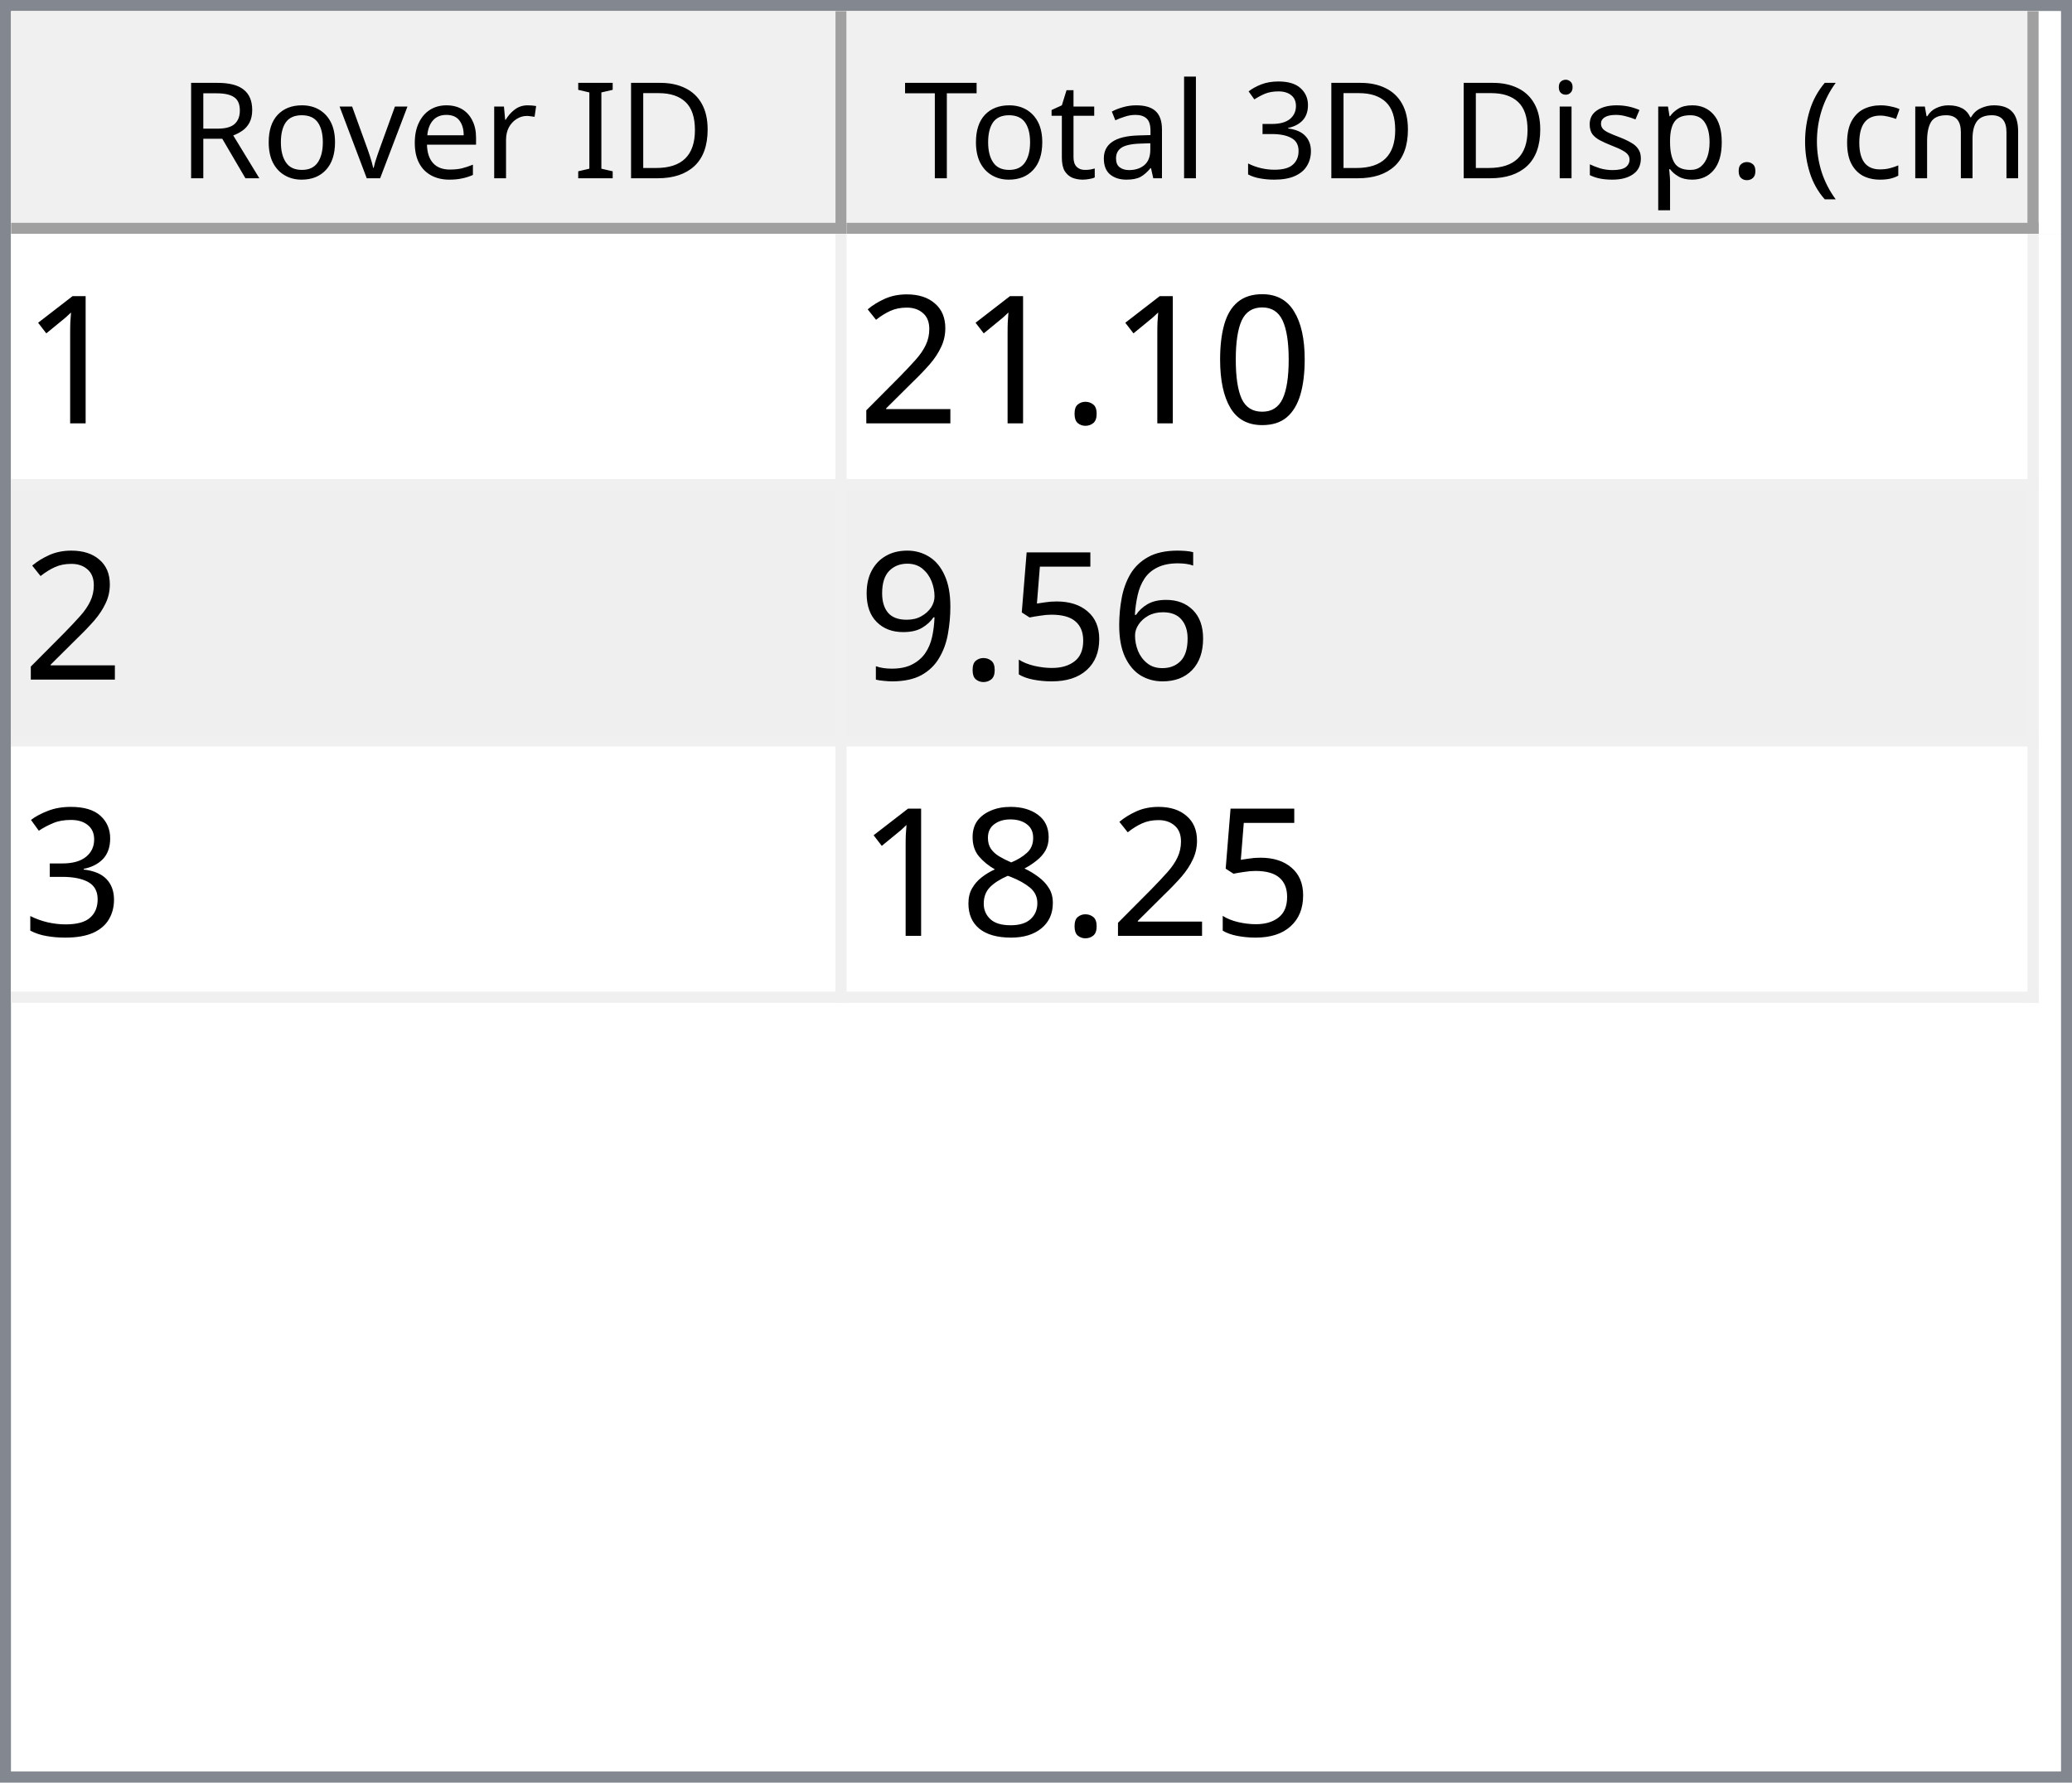
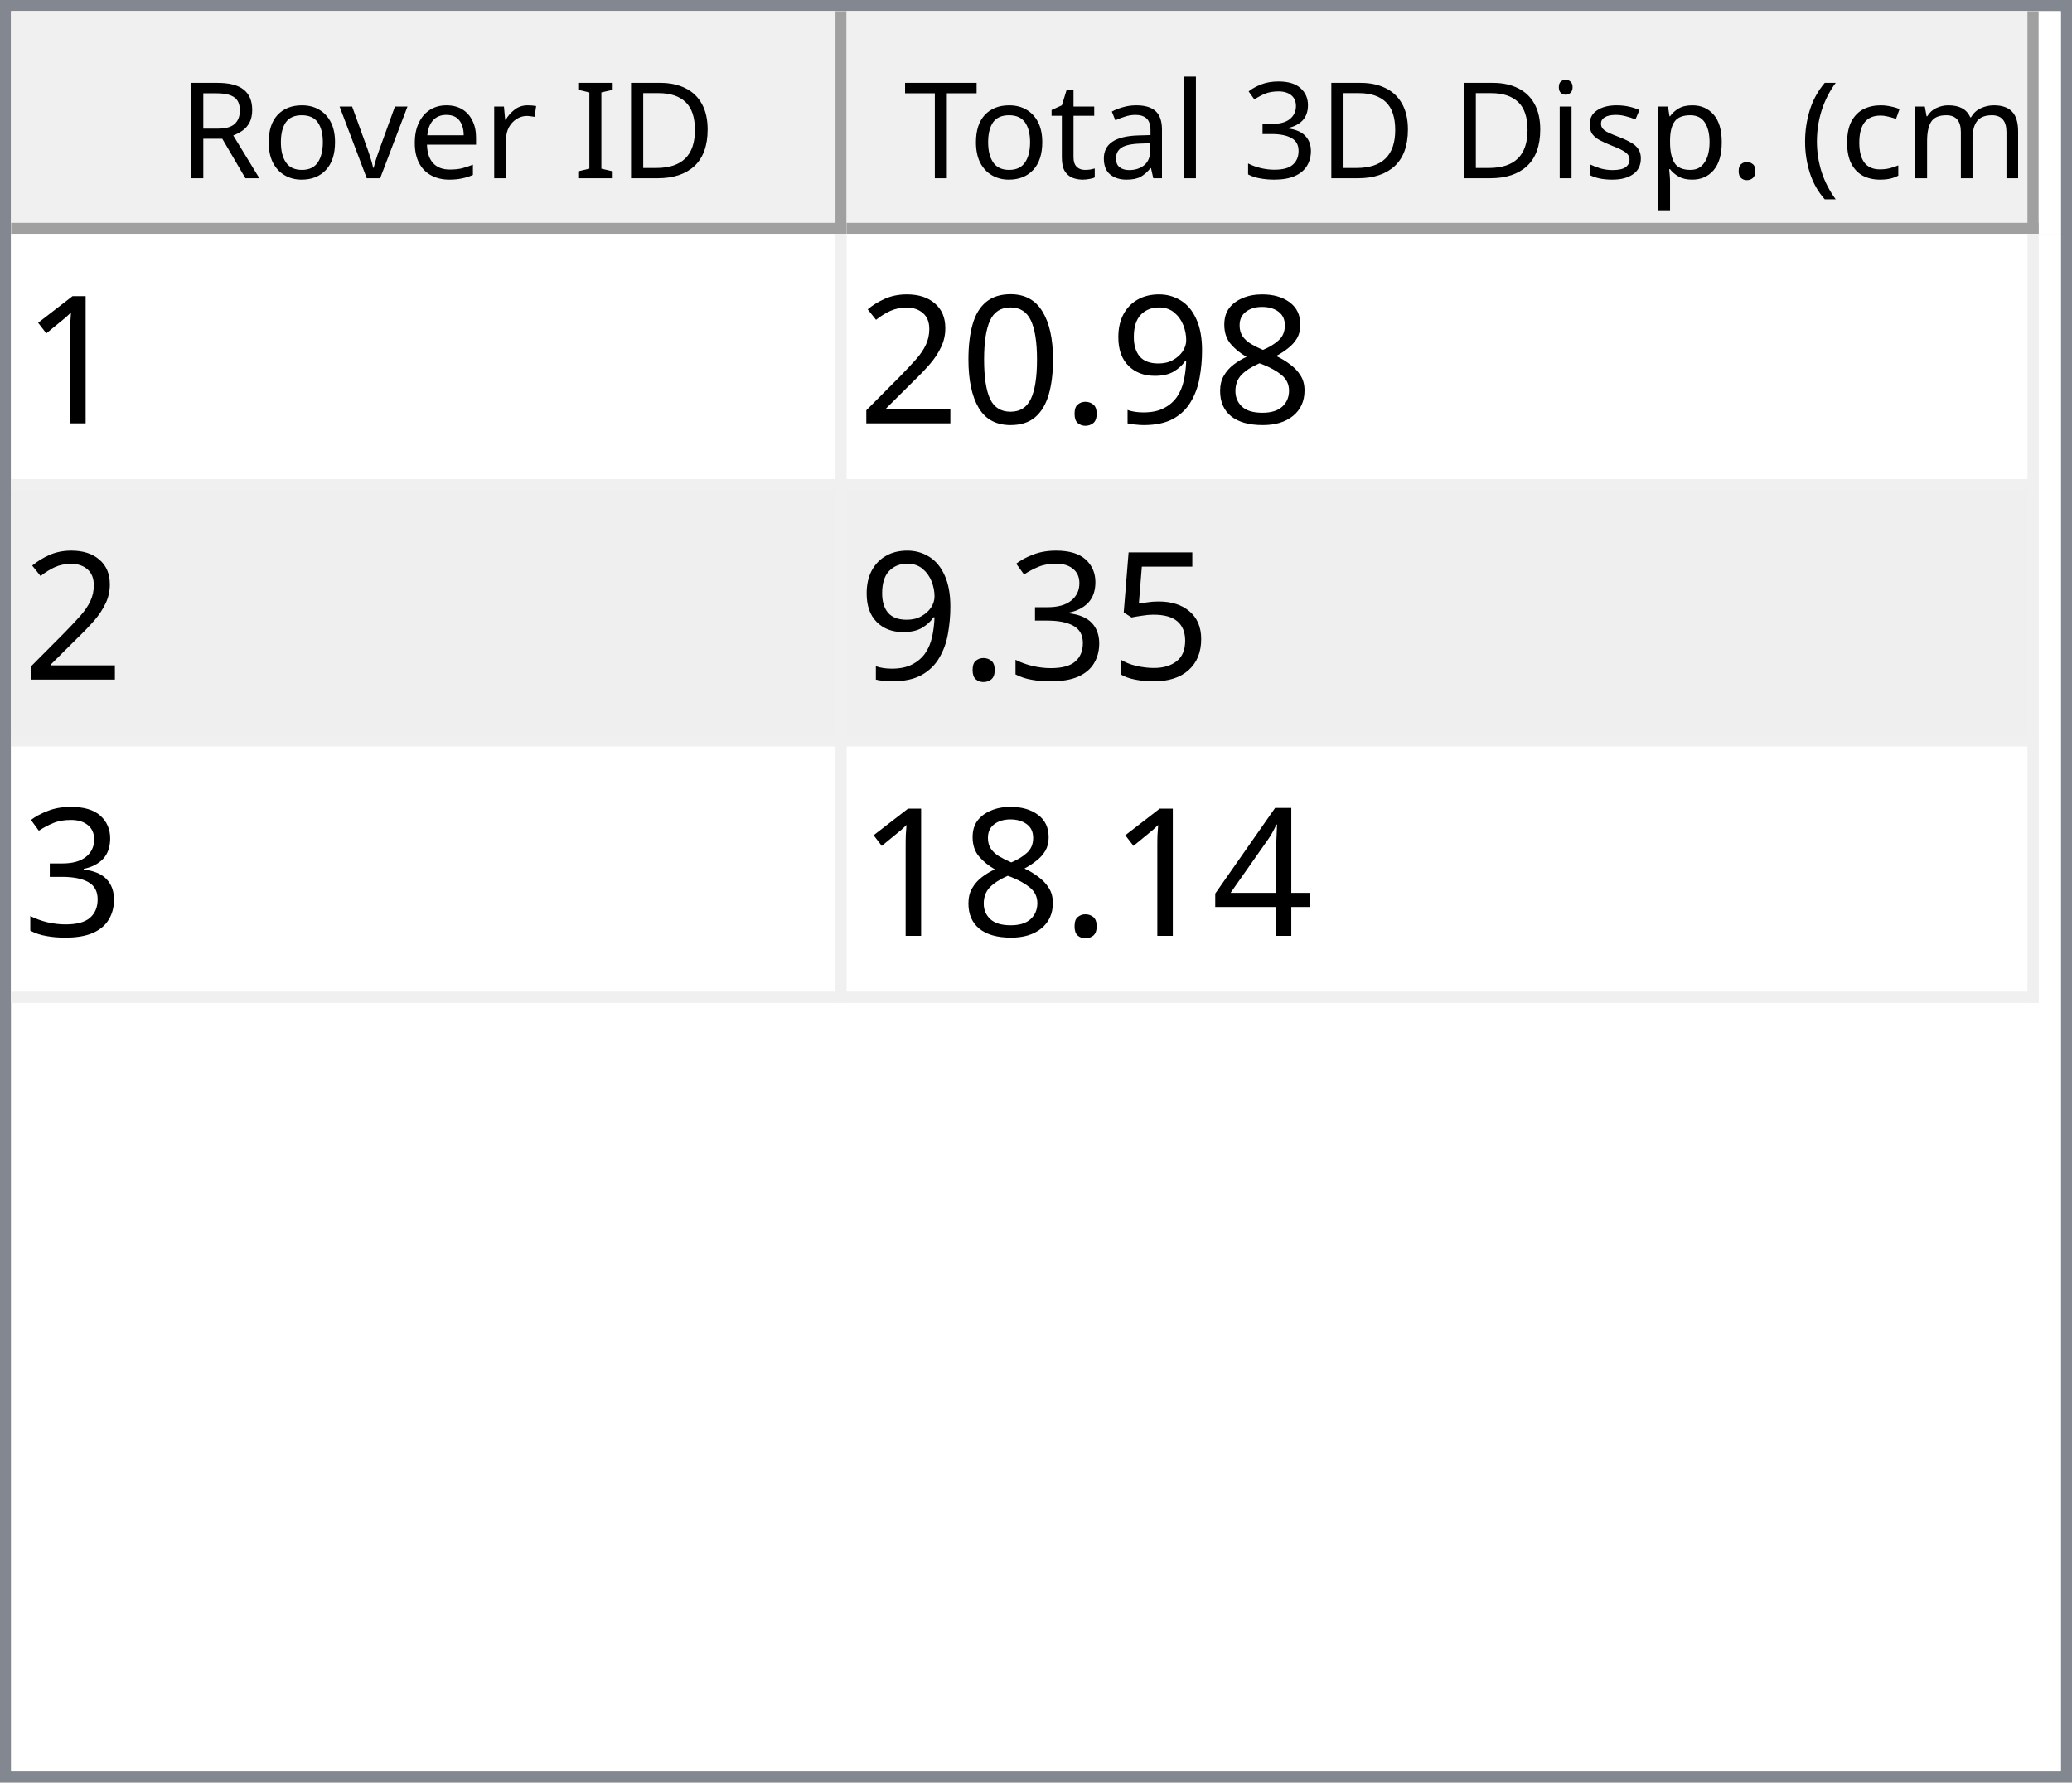
<svg xmlns="http://www.w3.org/2000/svg" style="fill-opacity:1; color-rendering:auto; color-interpolation:auto; text-rendering:auto; stroke:black; stroke-linecap:square; stroke-miterlimit:10; shape-rendering:auto; stroke-opacity:1; fill:black; stroke-dasharray:none; font-weight:normal; stroke-width:1; font-family:'Dialog'; font-style:normal; stroke-linejoin:miter; font-size:12px; stroke-dashoffset:0; image-rendering:auto;" width="186" height="160">
  <defs id="genericDefs" />
  <g>
    <defs id="defs1">
      <clipPath clipPathUnits="userSpaceOnUse" id="clipPath1">
        <path d="M0 0 L186 0 L186 160 L0 160 L0 0 Z" />
      </clipPath>
      <clipPath clipPathUnits="userSpaceOnUse" id="clipPath2">
        <path d="M0 0 L0 160 L186 160 L186 0 Z" />
      </clipPath>
      <clipPath clipPathUnits="userSpaceOnUse" id="clipPath3">
        <path d="M0 0 L0 20 L184 20 L184 0 Z" />
      </clipPath>
      <clipPath clipPathUnits="userSpaceOnUse" id="clipPath4">
        <path d="M0 0 L0 20 L75 20 L75 0 Z" />
      </clipPath>
      <clipPath clipPathUnits="userSpaceOnUse" id="clipPath5">
        <path d="M1 1 L1 19 L74 19 L74 1 Z" />
      </clipPath>
      <clipPath clipPathUnits="userSpaceOnUse" id="clipPath6">
        <path d="M0 0 L0 18 L73 18 L73 0 Z" />
      </clipPath>
      <clipPath clipPathUnits="userSpaceOnUse" id="clipPath7">
        <path d="M-0.5 -0.5 L-0.5 19.5 L74.5 19.5 L74.5 -0.5 Z" />
      </clipPath>
      <clipPath clipPathUnits="userSpaceOnUse" id="clipPath8">
        <path d="M0 0 L0 20 L107 20 L107 0 Z" />
      </clipPath>
      <clipPath clipPathUnits="userSpaceOnUse" id="clipPath9">
        <path d="M1 1 L1 19 L106 19 L106 1 Z" />
      </clipPath>
      <clipPath clipPathUnits="userSpaceOnUse" id="clipPath10">
        <path d="M0 0 L0 18 L105 18 L105 0 Z" />
      </clipPath>
      <clipPath clipPathUnits="userSpaceOnUse" id="clipPath11">
        <path d="M-0.5 -0.5 L-0.5 19.5 L106.5 19.5 L106.5 -0.5 Z" />
      </clipPath>
      <clipPath clipPathUnits="userSpaceOnUse" id="clipPath12">
        <path d="M0 0 L0 138 L184 138 L184 0 Z" />
      </clipPath>
      <clipPath clipPathUnits="userSpaceOnUse" id="clipPath13">
        <path d="M0 0 L0 69 L182 69 L182 0 Z" />
      </clipPath>
      <clipPath clipPathUnits="userSpaceOnUse" id="clipPath14">
        <path d="M-0.5 -0.5 L-0.5 68.5 L181.5 68.5 L181.5 -0.5 Z" />
      </clipPath>
      <clipPath clipPathUnits="userSpaceOnUse" id="clipPath15">
        <path d="M0 0 L0 22 L74 22 L74 0 Z" />
      </clipPath>
      <clipPath clipPathUnits="userSpaceOnUse" id="clipPath16">
        <path d="M0 0 L0 22 L106 22 L106 0 Z" />
      </clipPath>
      <font horiz-adv-x="64.551" id="font1">
        <font-face ascent="107.91" descent="25.098" units-per-em="100" style="font-style:normal; font-family:Segoe UI; font-weight:normal;" />
        <missing-glyph horiz-adv-x="64.551" d="M8.109 0 L8.109 68.266 L56.453 68.266 L56.453 0 L8.109 0 ZM15.328 7.234 L49.219 7.234 L49.219 61.031 L15.328 61.031 L15.328 7.234 Z" />
        <glyph unicode="D" horiz-adv-x="70.117" d="M9.188 0 L9.188 70.016 L28.516 70.016 Q65.531 70.016 65.531 35.891 Q65.531 19.672 55.25 9.836 Q44.969 0 27.734 0 L9.188 0 ZM17.391 62.594 L17.391 7.422 L27.828 7.422 Q41.609 7.422 49.273 14.797 Q56.938 22.172 56.938 35.688 Q56.938 62.594 28.328 62.594 L17.391 62.594 Z" />
        <glyph unicode="I" horiz-adv-x="26.611" d="M17.391 0 L9.188 0 L9.188 70.016 L17.391 70.016 L17.391 0 Z" />
        <glyph unicode=" " horiz-adv-x="27.393" d="" />
        <glyph unicode="r" horiz-adv-x="34.766" d="M34.188 41.891 Q32.078 43.5 28.125 43.5 Q23 43.5 19.555 38.672 Q16.109 33.844 16.109 25.484 L16.109 0 L8.109 0 L8.109 50 L16.109 50 L16.109 39.703 L16.312 39.703 Q18.016 44.969 21.531 47.922 Q25.047 50.875 29.391 50.875 Q32.516 50.875 34.188 50.203 L34.188 41.891 Z" />
        <glyph unicode="e" horiz-adv-x="52.295" d="M48.297 23 L12.984 23 Q13.188 14.656 17.484 10.109 Q21.781 5.562 29.297 5.562 Q37.75 5.562 44.828 11.141 L44.828 3.609 Q38.234 -1.172 27.391 -1.172 Q16.797 -1.172 10.742 5.641 Q4.688 12.453 4.688 24.812 Q4.688 36.469 11.305 43.82 Q17.922 51.172 27.734 51.172 Q37.547 51.172 42.922 44.828 Q48.297 38.484 48.297 27.203 L48.297 23 ZM40.094 29.781 Q40.047 36.719 36.75 40.578 Q33.453 44.438 27.594 44.438 Q21.922 44.438 17.969 40.383 Q14.016 36.328 13.094 29.781 L40.094 29.781 Z" />
        <glyph unicode="v" horiz-adv-x="47.9" d="M47.406 50 L27.484 0 L19.625 0 L0.688 50 L9.469 50 L22.172 13.672 Q23.578 9.672 23.922 6.688 L24.125 6.688 Q24.609 10.453 25.688 13.484 L38.969 50 L47.406 50 Z" />
        <glyph unicode="o" horiz-adv-x="58.594" d="M29 -1.172 Q17.922 -1.172 11.305 5.836 Q4.688 12.844 4.688 24.422 Q4.688 37.016 11.57 44.094 Q18.453 51.172 30.172 51.172 Q41.359 51.172 47.633 44.289 Q53.906 37.406 53.906 25.203 Q53.906 13.234 47.141 6.031 Q40.375 -1.172 29 -1.172 ZM29.594 44.438 Q21.875 44.438 17.383 39.188 Q12.891 33.938 12.891 24.703 Q12.891 15.828 17.43 10.695 Q21.969 5.562 29.594 5.562 Q37.359 5.562 41.531 10.594 Q45.703 15.625 45.703 24.906 Q45.703 34.281 41.531 39.359 Q37.359 44.438 29.594 44.438 Z" />
        <glyph unicode="R" horiz-adv-x="59.814" d="M59.375 0 L49.609 0 L37.891 19.625 Q36.281 22.359 34.766 24.289 Q33.25 26.219 31.664 27.438 Q30.078 28.656 28.25 29.219 Q26.422 29.781 24.125 29.781 L17.391 29.781 L17.391 0 L9.188 0 L9.188 70.016 L30.078 70.016 Q34.672 70.016 38.555 68.867 Q42.438 67.719 45.289 65.375 Q48.141 63.031 49.758 59.547 Q51.375 56.062 51.375 51.375 Q51.375 47.703 50.273 44.656 Q49.172 41.609 47.148 39.211 Q45.125 36.812 42.266 35.133 Q39.406 33.453 35.844 32.516 L35.844 32.328 Q37.594 31.547 38.891 30.547 Q40.188 29.547 41.359 28.18 Q42.531 26.812 43.68 25.078 Q44.828 23.344 46.234 21.047 L59.375 0 ZM17.391 62.594 L17.391 37.203 L28.516 37.203 Q31.594 37.203 34.203 38.133 Q36.812 39.062 38.719 40.797 Q40.625 42.531 41.703 45.047 Q42.781 47.562 42.781 50.688 Q42.781 56.297 39.141 59.445 Q35.5 62.594 28.609 62.594 L17.391 62.594 Z" />
        <glyph unicode=")" horiz-adv-x="30.176" d="M8.297 -15.922 L1.172 -15.922 Q16.406 2.344 16.406 26.812 Q16.406 51.469 1.078 70.016 L8.297 70.016 Q23.531 52.156 23.531 26.703 Q23.531 1.375 8.297 -15.922 Z" />
        <glyph unicode="m" horiz-adv-x="86.133" d="M79.109 0 L71.094 0 L71.094 28.719 Q71.094 37.016 68.531 40.727 Q65.969 44.438 59.906 44.438 Q54.781 44.438 51.195 39.75 Q47.609 35.062 47.609 28.516 L47.609 0 L39.594 0 L39.594 29.688 Q39.594 44.438 28.219 44.438 Q22.953 44.438 19.531 40.016 Q16.109 35.594 16.109 28.516 L16.109 0 L8.109 0 L8.109 50 L16.109 50 L16.109 42.094 L16.312 42.094 Q21.625 51.172 31.844 51.172 Q36.969 51.172 40.773 48.312 Q44.578 45.453 46 40.828 Q51.562 51.172 62.594 51.172 Q79.109 51.172 79.109 30.812 L79.109 0 Z" />
        <glyph unicode="c" horiz-adv-x="46.191" d="M42.188 2.297 Q36.422 -1.172 28.516 -1.172 Q17.828 -1.172 11.258 5.789 Q4.688 12.75 4.688 23.828 Q4.688 36.188 11.766 43.68 Q18.844 51.172 30.672 51.172 Q37.25 51.172 42.281 48.734 L42.281 40.531 Q36.719 44.438 30.375 44.438 Q22.703 44.438 17.797 38.945 Q12.891 33.453 12.891 24.516 Q12.891 15.719 17.508 10.641 Q22.125 5.562 29.891 5.562 Q36.422 5.562 42.188 9.906 L42.188 2.297 Z" />
        <glyph unicode="(" horiz-adv-x="30.176" d="M29.109 -15.922 L21.969 -15.922 Q6.844 1.375 6.844 26.703 Q6.844 52.156 21.969 70.016 L29.203 70.016 Q13.875 51.469 13.875 26.812 Q13.875 2.344 29.109 -15.922 Z" />
        <glyph unicode="." horiz-adv-x="21.68" d="M10.891 -1.078 Q8.641 -1.078 7.055 0.539 Q5.469 2.156 5.469 4.391 Q5.469 6.641 7.055 8.273 Q8.641 9.906 10.891 9.906 Q13.188 9.906 14.797 8.273 Q16.406 6.641 16.406 4.391 Q16.406 2.156 14.797 0.539 Q13.188 -1.078 10.891 -1.078 Z" />
        <glyph unicode="p" horiz-adv-x="58.789" d="M16.312 7.234 L16.109 7.234 L16.109 -23 L8.109 -23 L8.109 50 L16.109 50 L16.109 41.219 L16.312 41.219 Q22.219 51.172 33.594 51.172 Q43.266 51.172 48.688 44.461 Q54.109 37.75 54.109 26.469 Q54.109 13.922 48 6.375 Q41.891 -1.172 31.297 -1.172 Q21.578 -1.172 16.312 7.234 ZM16.109 27.391 L16.109 20.406 Q16.109 14.203 20.141 9.883 Q24.172 5.562 30.375 5.562 Q37.641 5.562 41.773 11.133 Q45.906 16.703 45.906 26.609 Q45.906 34.969 42.047 39.703 Q38.188 44.438 31.594 44.438 Q24.609 44.438 20.359 39.578 Q16.109 34.719 16.109 27.391 Z" />
        <glyph unicode="s" horiz-adv-x="42.432" d="M5.078 1.812 L5.078 10.406 Q11.625 5.562 19.484 5.562 Q30.031 5.562 30.031 12.594 Q30.031 14.594 29.125 15.992 Q28.219 17.391 26.68 18.461 Q25.141 19.531 23.07 20.383 Q21 21.234 18.609 22.172 Q15.281 23.484 12.766 24.828 Q10.25 26.172 8.57 27.859 Q6.891 29.547 6.031 31.695 Q5.172 33.844 5.172 36.719 Q5.172 40.234 6.789 42.945 Q8.406 45.656 11.086 47.484 Q13.766 49.312 17.211 50.242 Q20.656 51.172 24.312 51.172 Q30.812 51.172 35.938 48.922 L35.938 40.828 Q30.422 44.438 23.25 44.438 Q21 44.438 19.195 43.922 Q17.391 43.406 16.094 42.477 Q14.797 41.547 14.086 40.258 Q13.375 38.969 13.375 37.406 Q13.375 35.453 14.086 34.133 Q14.797 32.812 16.164 31.789 Q17.531 30.766 19.484 29.938 Q21.438 29.109 23.922 28.125 Q27.25 26.859 29.883 25.516 Q32.516 24.172 34.375 22.484 Q36.234 20.797 37.234 18.602 Q38.234 16.406 38.234 13.375 Q38.234 9.672 36.602 6.938 Q34.969 4.203 32.234 2.398 Q29.5 0.594 25.93 -0.289 Q22.359 -1.172 18.453 -1.172 Q10.75 -1.172 5.078 1.812 Z" />
        <glyph unicode="i" horiz-adv-x="24.219" d="M12.203 62.703 Q10.062 62.703 8.547 64.164 Q7.031 65.625 7.031 67.875 Q7.031 70.125 8.547 71.609 Q10.062 73.094 12.203 73.094 Q14.406 73.094 15.945 71.609 Q17.484 70.125 17.484 67.875 Q17.484 65.719 15.945 64.211 Q14.406 62.703 12.203 62.703 ZM16.109 0 L8.109 0 L8.109 50 L16.109 50 L16.109 0 Z" />
        <glyph unicode="3" horiz-adv-x="53.906" d="M46.531 19.828 Q46.531 15.094 44.75 11.211 Q42.969 7.328 39.719 4.57 Q36.469 1.812 31.93 0.297 Q27.391 -1.219 21.922 -1.219 Q11.922 -1.219 6 2.594 L6 11.188 Q13.094 5.609 22.219 5.609 Q25.875 5.609 28.828 6.539 Q31.781 7.469 33.906 9.227 Q36.031 10.984 37.18 13.477 Q38.328 15.969 38.328 19.094 Q38.328 32.812 18.797 32.812 L12.984 32.812 L12.984 39.594 L18.5 39.594 Q35.797 39.594 35.797 52.484 Q35.797 64.406 22.609 64.406 Q15.188 64.406 8.688 59.422 L8.688 67.188 Q15.375 71.188 24.609 71.188 Q29 71.188 32.57 69.969 Q36.141 68.75 38.68 66.555 Q41.219 64.359 42.609 61.281 Q44 58.203 44 54.5 Q44 40.672 30.031 36.719 L30.031 36.531 Q33.594 36.141 36.625 34.797 Q39.656 33.453 41.852 31.305 Q44.047 29.156 45.289 26.25 Q46.531 23.344 46.531 19.828 Z" />
        <glyph unicode="l" horiz-adv-x="24.219" d="M16.109 0 L8.109 0 L8.109 74.031 L16.109 74.031 L16.109 0 Z" />
        <glyph unicode="a" horiz-adv-x="50.879" d="M43.891 0 L35.891 0 L35.891 7.812 L35.688 7.812 Q30.469 -1.172 20.312 -1.172 Q12.844 -1.172 8.617 2.781 Q4.391 6.734 4.391 13.281 Q4.391 27.297 20.906 29.594 L35.891 31.688 Q35.891 44.438 25.594 44.438 Q16.547 44.438 9.281 38.281 L9.281 46.484 Q16.656 51.172 26.266 51.172 Q43.891 51.172 43.891 32.516 L43.891 0 ZM35.891 25.297 L23.828 23.641 Q18.266 22.859 15.43 20.875 Q12.594 18.891 12.594 13.875 Q12.594 10.203 15.211 7.883 Q17.828 5.562 22.172 5.562 Q28.125 5.562 32.008 9.742 Q35.891 13.922 35.891 20.312 L35.891 25.297 Z" />
        <glyph unicode="t" horiz-adv-x="33.887" d="M31.297 0.484 Q28.469 -1.078 23.828 -1.078 Q10.688 -1.078 10.688 13.578 L10.688 43.172 L2.094 43.172 L2.094 50 L10.688 50 L10.688 62.203 L18.703 64.797 L18.703 50 L31.297 50 L31.297 43.172 L18.703 43.172 L18.703 14.984 Q18.703 9.969 20.414 7.82 Q22.125 5.672 26.078 5.672 Q29.109 5.672 31.297 7.328 L31.297 0.484 Z" />
        <glyph unicode="T" horiz-adv-x="52.393" d="M50.594 62.594 L30.375 62.594 L30.375 0 L22.172 0 L22.172 62.594 L2 62.594 L2 70.016 L50.594 70.016 L50.594 62.594 Z" />
      </font>
      <font horiz-adv-x="75.0" id="font2">
        <font-face ascent="100.537" descent="21.973" units-per-em="100" style="font-style:normal; font-family:sans-serif; font-weight:normal;" />
        <missing-glyph horiz-adv-x="75.0" d="M12.5 0 L12.5 62.5 L62.5 62.5 L62.5 0 L12.5 0 ZM14.062 1.562 L60.938 1.562 L60.938 60.938 L14.062 60.938 L14.062 1.562 Z" />
        <glyph unicode="1" horiz-adv-x="55.615" d="M37.25 0 L28.469 0 L28.469 56 Q25.297 52.984 20.141 49.953 Q14.984 46.922 10.891 45.406 L10.891 53.906 Q18.266 57.375 23.781 62.305 Q29.297 67.234 31.594 71.875 L37.25 71.875 L37.25 0 Z" />
+         <glyph unicode="8" horiz-adv-x="55.615" d="M17.672 38.812 Q12.203 40.828 9.57 44.539 Q6.938 48.25 6.938 53.422 Q6.938 61.234 12.555 66.555 Q18.172 71.875 27.484 71.875 Q36.859 71.875 42.578 66.43 Q48.297 60.984 48.297 53.172 Q48.297 48.188 45.68 44.508 Q43.062 40.828 37.75 38.812 Q44.344 36.672 47.781 31.883 Q51.219 27.094 51.219 20.453 Q51.219 11.281 44.727 5.031 Q38.234 -1.219 27.641 -1.219 Q17.047 -1.219 10.547 5.055 Q4.047 11.328 4.047 20.703 Q4.047 27.688 7.594 32.398 Q11.141 37.109 17.672 38.812 ZM15.922 53.719 Q15.922 48.641 19.195 45.414 Q22.469 42.188 27.688 42.188 Q32.766 42.188 36.016 45.383 Q39.266 48.578 39.266 53.219 Q39.266 58.062 35.914 61.359 Q32.562 64.656 27.594 64.656 Q22.562 64.656 19.242 61.43 Q15.922 58.203 15.922 53.719 ZM13.094 20.656 Q13.094 16.891 14.875 13.375 Q16.656 9.859 20.172 7.93 Q23.688 6 27.734 6 Q34.031 6 38.133 10.055 Q42.234 14.109 42.234 20.359 Q42.234 26.703 38.016 30.859 Q33.797 35.016 27.438 35.016 Q21.234 35.016 17.164 30.914 Q13.094 26.812 13.094 20.656 Z" />
+         <glyph unicode="9" horiz-adv-x="55.615" d="M5.469 16.547 L13.922 17.328 Q14.984 11.375 18.016 8.688 Q21.047 6 25.781 6 Q29.828 6 32.883 7.859 Q35.938 9.719 37.891 12.82 Q39.844 15.922 41.164 21.195 Q42.484 26.469 42.484 31.938 Q42.484 32.516 42.438 33.688 Q39.797 29.5 35.234 26.883 Q30.672 24.266 25.344 24.266 Q16.453 24.266 10.305 30.711 Q4.156 37.156 4.156 47.703 Q4.156 58.594 10.578 65.234 Q17 71.875 26.656 71.875 Q33.641 71.875 39.43 68.117 Q45.219 64.359 48.219 57.398 Q51.219 50.438 51.219 37.25 Q51.219 23.531 48.242 15.406 Q45.266 7.281 39.383 3.031 Q33.5 -1.219 25.594 -1.219 Q17.188 -1.219 11.867 3.445 Q6.547 8.109 5.469 16.547 ZM41.453 48.141 Q41.453 55.719 37.43 60.156 Q33.406 64.594 27.734 64.594 Q21.875 64.594 17.531 59.812 Q13.188 55.031 13.188 47.406 Q13.188 40.578 17.312 36.305 Q21.438 32.031 27.484 32.031 Q33.594 32.031 37.523 36.305 Q41.453 40.578 41.453 48.141 Z" />
+         <glyph unicode="." horiz-adv-x="27.783" d="M9.078 0 L9.078 10.016 L19.094 10.016 L19.094 0 L9.078 0 Z" />
        <glyph unicode="0" horiz-adv-x="55.615" d="M4.156 35.297 Q4.156 48 6.766 55.742 Q9.375 63.484 14.523 67.68 Q19.672 71.875 27.484 71.875 Q33.25 71.875 37.594 69.555 Q41.938 67.234 44.773 62.867 Q47.609 58.5 49.219 52.227 Q50.828 45.953 50.828 35.297 Q50.828 22.703 48.242 14.969 Q45.656 7.234 40.508 3.008 Q35.359 -1.219 27.484 -1.219 Q17.141 -1.219 11.234 6.203 Q4.156 15.141 4.156 35.297 ZM13.188 35.297 Q13.188 17.672 17.312 11.836 Q21.438 6 27.484 6 Q33.547 6 37.672 11.859 Q41.797 17.719 41.797 35.297 Q41.797 52.984 37.672 58.789 Q33.547 64.594 27.391 64.594 Q21.344 64.594 17.719 59.469 Q13.188 52.938 13.188 35.297 Z" />
-         <glyph unicode="." horiz-adv-x="27.783" d="M9.078 0 L9.078 10.016 L19.094 10.016 L19.094 0 L9.078 0 Z" />
        <glyph unicode="2" horiz-adv-x="55.615" d="M50.344 8.453 L50.344 0 L3.031 0 Q2.938 3.172 4.047 6.109 Q5.859 10.938 9.836 15.625 Q13.812 20.312 21.344 26.469 Q33.016 36.031 37.117 41.625 Q41.219 47.219 41.219 52.203 Q41.219 57.422 37.477 61.008 Q33.734 64.594 27.734 64.594 Q21.391 64.594 17.578 60.789 Q13.766 56.984 13.719 50.25 L4.688 51.172 Q5.609 61.281 11.664 66.578 Q17.719 71.875 27.938 71.875 Q38.234 71.875 44.242 66.164 Q50.25 60.453 50.25 52 Q50.25 47.703 48.492 43.555 Q46.734 39.406 42.656 34.812 Q38.578 30.219 29.109 22.219 Q21.188 15.578 18.945 13.211 Q16.703 10.844 15.234 8.453 L50.344 8.453 Z" />
-         <glyph unicode="6" horiz-adv-x="55.615" d="M49.75 54.047 L41.016 53.375 Q39.844 58.547 37.703 60.891 Q34.125 64.656 28.906 64.656 Q24.703 64.656 21.531 62.312 Q17.391 59.281 14.992 53.469 Q12.594 47.656 12.5 36.922 Q15.672 41.75 20.266 44.094 Q24.859 46.438 29.891 46.438 Q38.672 46.438 44.852 39.969 Q51.031 33.5 51.031 23.25 Q51.031 16.5 48.125 10.719 Q45.219 4.938 40.141 1.859 Q35.062 -1.219 28.609 -1.219 Q17.625 -1.219 10.695 6.859 Q3.766 14.938 3.766 33.5 Q3.766 54.25 11.422 63.672 Q18.109 71.875 29.438 71.875 Q37.891 71.875 43.289 67.141 Q48.688 62.406 49.75 54.047 ZM13.875 23.188 Q13.875 18.656 15.797 14.508 Q17.719 10.359 21.188 8.18 Q24.656 6 28.469 6 Q34.031 6 38.039 10.492 Q42.047 14.984 42.047 22.703 Q42.047 30.125 38.086 34.398 Q34.125 38.672 28.125 38.672 Q22.172 38.672 18.023 34.398 Q13.875 30.125 13.875 23.188 Z" />
        <glyph unicode="5" horiz-adv-x="55.615" d="M4.156 18.75 L13.375 19.531 Q14.406 12.797 18.141 9.398 Q21.875 6 27.156 6 Q33.5 6 37.891 10.789 Q42.281 15.578 42.281 23.484 Q42.281 31 38.062 35.352 Q33.844 39.703 27 39.703 Q22.75 39.703 19.336 37.773 Q15.922 35.844 13.969 32.766 L5.719 33.844 L12.641 70.609 L48.25 70.609 L48.25 62.203 L19.672 62.203 L15.828 42.969 Q22.266 47.469 29.344 47.469 Q38.719 47.469 45.164 40.969 Q51.609 34.469 51.609 24.266 Q51.609 14.547 45.953 7.469 Q39.062 -1.219 27.156 -1.219 Q17.391 -1.219 11.211 4.25 Q5.031 9.719 4.156 18.75 Z" />
-         <glyph unicode="9" horiz-adv-x="55.615" d="M5.469 16.547 L13.922 17.328 Q14.984 11.375 18.016 8.688 Q21.047 6 25.781 6 Q29.828 6 32.883 7.859 Q35.938 9.719 37.891 12.82 Q39.844 15.922 41.164 21.195 Q42.484 26.469 42.484 31.938 Q42.484 32.516 42.438 33.688 Q39.797 29.5 35.234 26.883 Q30.672 24.266 25.344 24.266 Q16.453 24.266 10.305 30.711 Q4.156 37.156 4.156 47.703 Q4.156 58.594 10.578 65.234 Q17 71.875 26.656 71.875 Q33.641 71.875 39.43 68.117 Q45.219 64.359 48.219 57.398 Q51.219 50.438 51.219 37.25 Q51.219 23.531 48.242 15.406 Q45.266 7.281 39.383 3.031 Q33.5 -1.219 25.594 -1.219 Q17.188 -1.219 11.867 3.445 Q6.547 8.109 5.469 16.547 ZM41.453 48.141 Q41.453 55.719 37.43 60.156 Q33.406 64.594 27.734 64.594 Q21.875 64.594 17.531 59.812 Q13.188 55.031 13.188 47.406 Q13.188 40.578 17.312 36.305 Q21.438 32.031 27.484 32.031 Q33.594 32.031 37.523 36.305 Q41.453 40.578 41.453 48.141 Z" />
        <glyph unicode="3" horiz-adv-x="55.615" d="M4.203 18.891 L12.984 20.062 Q14.5 12.594 18.141 9.297 Q21.781 6 27 6 Q33.203 6 37.477 10.297 Q41.75 14.594 41.75 20.953 Q41.75 27 37.797 30.93 Q33.844 34.859 27.734 34.859 Q25.25 34.859 21.531 33.891 L22.516 41.609 Q23.391 41.5 23.922 41.5 Q29.547 41.5 34.039 44.43 Q38.531 47.359 38.531 53.469 Q38.531 58.297 35.258 61.477 Q31.984 64.656 26.812 64.656 Q21.688 64.656 18.266 61.43 Q14.844 58.203 13.875 51.766 L5.078 53.328 Q6.688 62.156 12.398 67.016 Q18.109 71.875 26.609 71.875 Q32.469 71.875 37.398 69.359 Q42.328 66.844 44.945 62.5 Q47.562 58.156 47.562 53.266 Q47.562 48.641 45.07 44.828 Q42.578 41.016 37.703 38.766 Q44.047 37.312 47.562 32.695 Q51.078 28.078 51.078 21.141 Q51.078 11.766 44.242 5.25 Q37.406 -1.266 26.953 -1.266 Q17.531 -1.266 11.305 4.352 Q5.078 9.969 4.203 18.891 Z" />
-         <glyph unicode="8" horiz-adv-x="55.615" d="M17.672 38.812 Q12.203 40.828 9.57 44.539 Q6.938 48.25 6.938 53.422 Q6.938 61.234 12.555 66.555 Q18.172 71.875 27.484 71.875 Q36.859 71.875 42.578 66.43 Q48.297 60.984 48.297 53.172 Q48.297 48.188 45.68 44.508 Q43.062 40.828 37.75 38.812 Q44.344 36.672 47.781 31.883 Q51.219 27.094 51.219 20.453 Q51.219 11.281 44.727 5.031 Q38.234 -1.219 27.641 -1.219 Q17.047 -1.219 10.547 5.055 Q4.047 11.328 4.047 20.703 Q4.047 27.688 7.594 32.398 Q11.141 37.109 17.672 38.812 ZM15.922 53.719 Q15.922 48.641 19.195 45.414 Q22.469 42.188 27.688 42.188 Q32.766 42.188 36.016 45.383 Q39.266 48.578 39.266 53.219 Q39.266 58.062 35.914 61.359 Q32.562 64.656 27.594 64.656 Q22.562 64.656 19.242 61.43 Q15.922 58.203 15.922 53.719 ZM13.094 20.656 Q13.094 16.891 14.875 13.375 Q16.656 9.859 20.172 7.93 Q23.688 6 27.734 6 Q34.031 6 38.133 10.055 Q42.234 14.109 42.234 20.359 Q42.234 26.703 38.016 30.859 Q33.797 35.016 27.438 35.016 Q21.234 35.016 17.164 30.914 Q13.094 26.812 13.094 20.656 Z" />
+         <glyph unicode="4" horiz-adv-x="55.615" d="M32.328 0 L32.328 17.141 L1.266 17.141 L1.266 25.203 L33.938 71.578 L41.109 71.578 L41.109 25.203 L50.781 25.203 L50.781 17.141 L41.109 17.141 L41.109 0 L32.328 0 ZM32.328 25.203 L32.328 57.469 L9.906 25.203 L32.328 25.203 Z" />
      </font>
    </defs>
    <g style="fill:white; stroke:white;">
      <rect x="0" y="0" width="186" style="clip-path:url(#clipPath1); stroke:none;" height="160" />
    </g>
    <g style="fill:white; text-rendering:optimizeSpeed; color-rendering:optimizeSpeed; image-rendering:optimizeSpeed; shape-rendering:crispEdges; stroke:white; color-interpolation:sRGB;">
      <rect x="0" width="186" height="160" y="0" style="stroke:none;" />
      <path style="stroke:none;" d="M0 160 L186 160 L186 0 L0 0 Z" />
    </g>
    <g style="fill:rgb(240,240,240); font-family:'Segoe UI'; stroke:rgb(240,240,240);">
      <rect x="0" y="0" width="186" style="clip-path:url(#clipPath2); stroke:none;" height="160" />
    </g>
    <g style="fill:rgb(130,135,144); font-family:'Segoe UI'; stroke:rgb(130,135,144);">
      <path d="M0 0 L186 0 L186 160 L0 160 L0 0 ZM1 1 L185 1 L185 159 L1 159 L1 1 Z" style="fill-rule:evenodd; clip-path:url(#clipPath2); stroke:none;" />
    </g>
    <g style="fill:white; font-family:'Segoe UI'; stroke:white;" transform="translate(1,1)">
      <rect x="0" y="0" width="184" style="clip-path:url(#clipPath3); stroke:none;" height="20" />
    </g>
    <g style="fill:rgb(240,240,240); font-family:'Segoe UI'; stroke:rgb(240,240,240);" transform="translate(1,1)">
      <rect x="0" y="0" width="75" style="clip-path:url(#clipPath4); stroke:none;" height="20" />
    </g>
    <g style="font-family:'Segoe UI';" transform="translate(2,2)">
      <text x="14" xml:space="preserve" y="14" style="clip-path:url(#clipPath6); stroke:none;">Rover ID</text>
    </g>
    <g style="fill:rgb(160,160,160); font-family:'Segoe UI'; stroke:rgb(160,160,160); stroke-linejoin:bevel;" transform="translate(1.5,1.5)">
      <line x1="74" x2="74" y1="0" style="fill:none; clip-path:url(#clipPath7);" y2="19" />
    </g>
    <g style="fill:rgb(160,160,160); font-family:'Segoe UI'; stroke:rgb(160,160,160); stroke-linejoin:bevel;" transform="matrix(1,0,0,1,1,1) translate(0.5,0.5)">
      <line x1="0" x2="74" y1="19" style="fill:none; clip-path:url(#clipPath7);" y2="19" />
    </g>
    <g style="fill:rgb(240,240,240); font-family:'Segoe UI'; stroke:rgb(240,240,240);" transform="translate(76,1)">
      <rect x="0" y="0" width="107" style="clip-path:url(#clipPath8); stroke:none;" height="20" />
    </g>
    <g style="font-family:'Segoe UI';" transform="translate(77,2)">
      <text x="1" xml:space="preserve" y="14" style="clip-path:url(#clipPath10); stroke:none;"> Total 3D Disp. (cm)</text>
    </g>
    <g style="fill:rgb(160,160,160); font-family:'Segoe UI'; stroke:rgb(160,160,160); stroke-linejoin:bevel;" transform="translate(76.5,1.5)">
      <line x1="106" x2="106" y1="0" style="fill:none; clip-path:url(#clipPath11);" y2="19" />
    </g>
    <g style="fill:rgb(160,160,160); font-family:'Segoe UI'; stroke:rgb(160,160,160); stroke-linejoin:bevel;" transform="matrix(1,0,0,1,76,1) translate(0.5,0.5)">
      <line x1="0" x2="106" y1="19" style="fill:none; clip-path:url(#clipPath11);" y2="19" />
    </g>
    <g style="fill:white; font-family:'Segoe UI'; stroke:white;" transform="translate(1,21)">
      <rect x="0" y="0" width="184" style="clip-path:url(#clipPath12); stroke:none;" height="138" />
    </g>
    <g style="fill:rgb(240,240,240); font-size:16px; font-family:sans-serif; stroke:rgb(240,240,240);" transform="translate(1,21)">
      <rect x="0" y="0" width="182" style="clip-path:url(#clipPath13); stroke:none;" height="69" />
      <line transform="translate(0.5,0.5)" x1="0" x2="181" y1="22" style="clip-path:url(#clipPath14); fill:none; stroke-linejoin:bevel;" y2="22" />
    </g>
    <g transform="matrix(1,0,0,1,1,21) translate(0.5,0.5)" style="fill:rgb(240,240,240); font-size:16px; font-family:sans-serif; stroke:rgb(240,240,240); stroke-linejoin:bevel;">
      <line x1="0" x2="181" y1="45" style="fill:none; clip-path:url(#clipPath14);" y2="45" />
    </g>
    <g transform="matrix(1,0,0,1,1,21) translate(0.5,0.5)" style="fill:rgb(240,240,240); font-size:16px; font-family:sans-serif; stroke:rgb(240,240,240); stroke-linejoin:bevel;">
      <line x1="0" x2="181" y1="68" style="fill:none; clip-path:url(#clipPath14);" y2="68" />
    </g>
    <g transform="matrix(1,0,0,1,1,21) translate(0.5,0.5)" style="fill:rgb(240,240,240); font-size:16px; font-family:sans-serif; stroke:rgb(240,240,240); stroke-linejoin:bevel;">
      <line x1="74" x2="74" y1="0" style="fill:none; clip-path:url(#clipPath14);" y2="68" />
    </g>
    <g transform="matrix(1,0,0,1,1,21) translate(0.5,0.5)" style="fill:rgb(240,240,240); font-size:16px; font-family:sans-serif; stroke:rgb(240,240,240); stroke-linejoin:bevel;">
      <line x1="181" x2="181" y1="0" style="fill:none; clip-path:url(#clipPath14);" y2="68" />
    </g>
    <g style="fill:white; font-size:16px; font-family:sans-serif; stroke:white;" transform="matrix(1,0,0,1,1,21)">
      <rect x="0" y="0" width="74" style="clip-path:url(#clipPath15); stroke:none;" height="22" />
      <text x="1" y="17" style="fill:black; clip-path:url(#clipPath15); stroke:none;" xml:space="preserve">1</text>
    </g>
    <g style="fill:white; font-size:16px; font-family:sans-serif; stroke:white;" transform="matrix(1,0,0,1,1,21) translate(75,0)">
      <rect x="0" y="0" width="106" style="clip-path:url(#clipPath16); stroke:none;" height="22" />
-       <text x="1" y="17" style="fill:black; clip-path:url(#clipPath16); stroke:none;" xml:space="preserve">21.10</text>
+       <text x="1" y="17" style="fill:black; clip-path:url(#clipPath16); stroke:none;" xml:space="preserve">20.98</text>
    </g>
    <g style="fill:rgb(239,239,239); font-size:16px; font-family:sans-serif; stroke:rgb(239,239,239);" transform="matrix(1,0,0,1,1,21) translate(0,23)">
      <rect x="0" y="0" width="74" style="clip-path:url(#clipPath15); stroke:none;" height="22" />
      <text x="1" y="17" style="fill:black; clip-path:url(#clipPath15); stroke:none;" xml:space="preserve">2</text>
    </g>
    <g style="fill:rgb(239,239,239); font-size:16px; font-family:sans-serif; stroke:rgb(239,239,239);" transform="matrix(1,0,0,1,1,21) translate(75,23)">
      <rect x="0" y="0" width="106" style="clip-path:url(#clipPath16); stroke:none;" height="22" />
-       <text x="1" y="17" style="fill:black; clip-path:url(#clipPath16); stroke:none;" xml:space="preserve">9.56</text>
+       <text x="1" y="17" style="fill:black; clip-path:url(#clipPath16); stroke:none;" xml:space="preserve">9.35</text>
    </g>
    <g style="fill:white; font-size:16px; font-family:sans-serif; stroke:white;" transform="matrix(1,0,0,1,1,21) translate(0,46)">
      <rect x="0" y="0" width="74" style="clip-path:url(#clipPath15); stroke:none;" height="22" />
      <text x="1" y="17" style="fill:black; clip-path:url(#clipPath15); stroke:none;" xml:space="preserve">3</text>
    </g>
    <g style="fill:white; font-size:16px; font-family:sans-serif; stroke:white;" transform="matrix(1,0,0,1,1,21) translate(75,46)">
      <rect x="0" y="0" width="106" style="clip-path:url(#clipPath16); stroke:none;" height="22" />
-       <text x="1" y="17" style="fill:black; clip-path:url(#clipPath16); stroke:none;" xml:space="preserve">18.25</text>
+       <text x="1" y="17" style="fill:black; clip-path:url(#clipPath16); stroke:none;" xml:space="preserve">18.14</text>
    </g>
  </g>
</svg>
